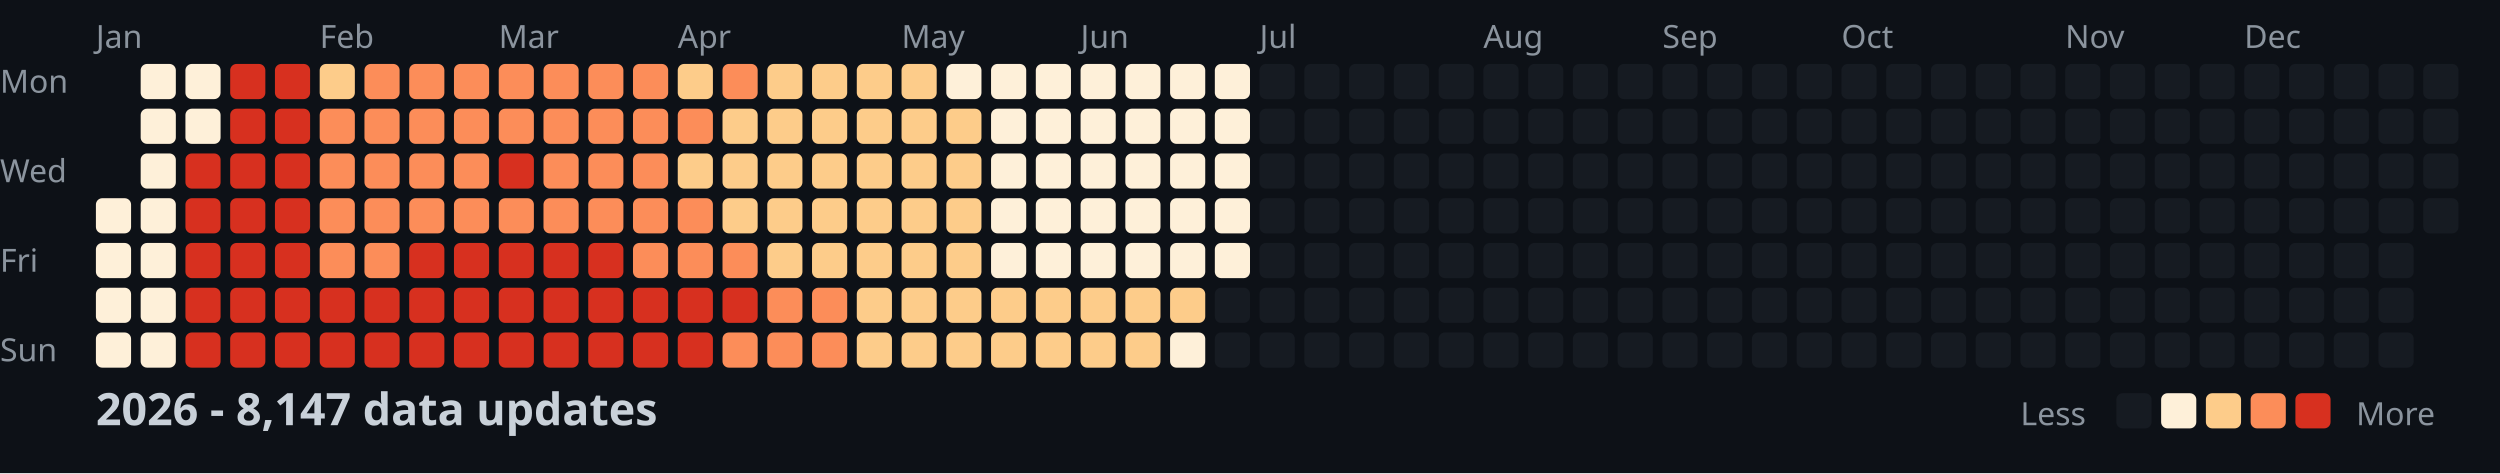
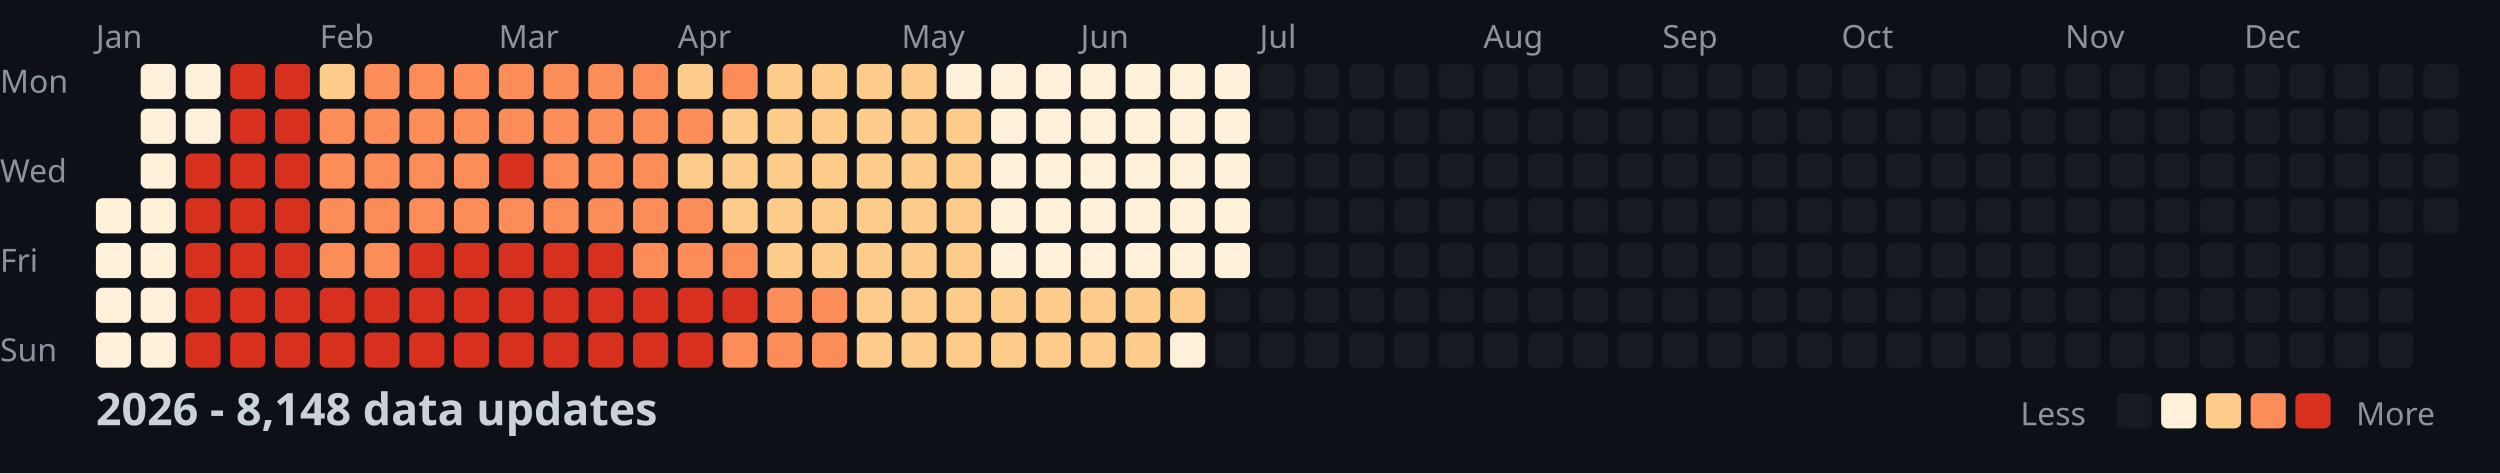
<svg xmlns="http://www.w3.org/2000/svg" width="782" height="148">
  <style>
    .month { font: 10px sans-serif; fill: #8b949e; }
    .day { font: 10px sans-serif; fill: #8b949e; }
    .title { font: bold 14px sans-serif; fill: #c9d1d9; }
    .legend { font: 10px sans-serif; fill: #8b949e; }
  </style>
  <rect width="100%" height="100%" fill="#0d1117" />
  <text x="0" y="29" class="day">Mon</text>
  <text x="0" y="57" class="day">Wed</text>
  <text x="0" y="85" class="day">Fri</text>
  <text x="0" y="113" class="day">Sun</text>
  <text x="30" y="15" class="month">Jan</text>
  <text x="100" y="15" class="month">Feb</text>
  <text x="156" y="15" class="month">Mar</text>
  <text x="212" y="15" class="month">Apr</text>
  <text x="282" y="15" class="month">May</text>
  <text x="338" y="15" class="month">Jun</text>
  <text x="394" y="15" class="month">Jul</text>
  <text x="464" y="15" class="month">Aug</text>
  <text x="520" y="15" class="month">Sep</text>
  <text x="576" y="15" class="month">Oct</text>
  <text x="646" y="15" class="month">Nov</text>
  <text x="702" y="15" class="month">Dec</text>
  <rect x="30" y="62" width="11" height="11" fill="#fef0d9" rx="2" />
  <rect x="30" y="76" width="11" height="11" fill="#fef0d9" rx="2" />
  <rect x="30" y="90" width="11" height="11" fill="#fef0d9" rx="2" />
  <rect x="30" y="104" width="11" height="11" fill="#fef0d9" rx="2" />
  <rect x="44" y="20" width="11" height="11" fill="#fef0d9" rx="2" />
  <rect x="44" y="34" width="11" height="11" fill="#fef0d9" rx="2" />
  <rect x="44" y="48" width="11" height="11" fill="#fef0d9" rx="2" />
  <rect x="44" y="62" width="11" height="11" fill="#fef0d9" rx="2" />
  <rect x="44" y="76" width="11" height="11" fill="#fef0d9" rx="2" />
  <rect x="44" y="90" width="11" height="11" fill="#fef0d9" rx="2" />
  <rect x="44" y="104" width="11" height="11" fill="#fef0d9" rx="2" />
  <rect x="58" y="20" width="11" height="11" fill="#fef0d9" rx="2" />
  <rect x="58" y="34" width="11" height="11" fill="#fef0d9" rx="2" />
  <rect x="58" y="48" width="11" height="11" fill="#d7301f" rx="2" />
  <rect x="58" y="62" width="11" height="11" fill="#d7301f" rx="2" />
  <rect x="58" y="76" width="11" height="11" fill="#d7301f" rx="2" />
  <rect x="58" y="90" width="11" height="11" fill="#d7301f" rx="2" />
  <rect x="58" y="104" width="11" height="11" fill="#d7301f" rx="2" />
  <rect x="72" y="20" width="11" height="11" fill="#d7301f" rx="2" />
  <rect x="72" y="34" width="11" height="11" fill="#d7301f" rx="2" />
  <rect x="72" y="48" width="11" height="11" fill="#d7301f" rx="2" />
  <rect x="72" y="62" width="11" height="11" fill="#d7301f" rx="2" />
  <rect x="72" y="76" width="11" height="11" fill="#d7301f" rx="2" />
  <rect x="72" y="90" width="11" height="11" fill="#d7301f" rx="2" />
  <rect x="72" y="104" width="11" height="11" fill="#d7301f" rx="2" />
  <rect x="86" y="20" width="11" height="11" fill="#d7301f" rx="2" />
  <rect x="86" y="34" width="11" height="11" fill="#d7301f" rx="2" />
  <rect x="86" y="48" width="11" height="11" fill="#d7301f" rx="2" />
  <rect x="86" y="62" width="11" height="11" fill="#d7301f" rx="2" />
  <rect x="86" y="76" width="11" height="11" fill="#d7301f" rx="2" />
  <rect x="86" y="90" width="11" height="11" fill="#d7301f" rx="2" />
  <rect x="86" y="104" width="11" height="11" fill="#d7301f" rx="2" />
  <rect x="100" y="20" width="11" height="11" fill="#fdcc8a" rx="2" />
  <rect x="100" y="34" width="11" height="11" fill="#fc8d59" rx="2" />
  <rect x="100" y="48" width="11" height="11" fill="#fc8d59" rx="2" />
  <rect x="100" y="62" width="11" height="11" fill="#fc8d59" rx="2" />
  <rect x="100" y="76" width="11" height="11" fill="#fc8d59" rx="2" />
  <rect x="100" y="90" width="11" height="11" fill="#d7301f" rx="2" />
  <rect x="100" y="104" width="11" height="11" fill="#d7301f" rx="2" />
  <rect x="114" y="20" width="11" height="11" fill="#fc8d59" rx="2" />
  <rect x="114" y="34" width="11" height="11" fill="#fc8d59" rx="2" />
  <rect x="114" y="48" width="11" height="11" fill="#fc8d59" rx="2" />
  <rect x="114" y="62" width="11" height="11" fill="#fc8d59" rx="2" />
  <rect x="114" y="76" width="11" height="11" fill="#fc8d59" rx="2" />
  <rect x="114" y="90" width="11" height="11" fill="#d7301f" rx="2" />
  <rect x="114" y="104" width="11" height="11" fill="#d7301f" rx="2" />
  <rect x="128" y="20" width="11" height="11" fill="#fc8d59" rx="2" />
  <rect x="128" y="34" width="11" height="11" fill="#fc8d59" rx="2" />
  <rect x="128" y="48" width="11" height="11" fill="#fc8d59" rx="2" />
  <rect x="128" y="62" width="11" height="11" fill="#fc8d59" rx="2" />
  <rect x="128" y="76" width="11" height="11" fill="#d7301f" rx="2" />
  <rect x="128" y="90" width="11" height="11" fill="#d7301f" rx="2" />
  <rect x="128" y="104" width="11" height="11" fill="#d7301f" rx="2" />
  <rect x="142" y="20" width="11" height="11" fill="#fc8d59" rx="2" />
  <rect x="142" y="34" width="11" height="11" fill="#fc8d59" rx="2" />
  <rect x="142" y="48" width="11" height="11" fill="#fc8d59" rx="2" />
  <rect x="142" y="62" width="11" height="11" fill="#fc8d59" rx="2" />
  <rect x="142" y="76" width="11" height="11" fill="#d7301f" rx="2" />
  <rect x="142" y="90" width="11" height="11" fill="#d7301f" rx="2" />
  <rect x="142" y="104" width="11" height="11" fill="#d7301f" rx="2" />
  <rect x="156" y="20" width="11" height="11" fill="#fc8d59" rx="2" />
  <rect x="156" y="34" width="11" height="11" fill="#fc8d59" rx="2" />
  <rect x="156" y="48" width="11" height="11" fill="#d7301f" rx="2" />
  <rect x="156" y="62" width="11" height="11" fill="#fc8d59" rx="2" />
  <rect x="156" y="76" width="11" height="11" fill="#d7301f" rx="2" />
  <rect x="156" y="90" width="11" height="11" fill="#d7301f" rx="2" />
  <rect x="156" y="104" width="11" height="11" fill="#d7301f" rx="2" />
  <rect x="170" y="20" width="11" height="11" fill="#fc8d59" rx="2" />
  <rect x="170" y="34" width="11" height="11" fill="#fc8d59" rx="2" />
  <rect x="170" y="48" width="11" height="11" fill="#fc8d59" rx="2" />
  <rect x="170" y="62" width="11" height="11" fill="#fc8d59" rx="2" />
  <rect x="170" y="76" width="11" height="11" fill="#d7301f" rx="2" />
  <rect x="170" y="90" width="11" height="11" fill="#d7301f" rx="2" />
  <rect x="170" y="104" width="11" height="11" fill="#d7301f" rx="2" />
  <rect x="184" y="20" width="11" height="11" fill="#fc8d59" rx="2" />
  <rect x="184" y="34" width="11" height="11" fill="#fc8d59" rx="2" />
  <rect x="184" y="48" width="11" height="11" fill="#fc8d59" rx="2" />
  <rect x="184" y="62" width="11" height="11" fill="#fc8d59" rx="2" />
  <rect x="184" y="76" width="11" height="11" fill="#d7301f" rx="2" />
  <rect x="184" y="90" width="11" height="11" fill="#d7301f" rx="2" />
  <rect x="184" y="104" width="11" height="11" fill="#d7301f" rx="2" />
  <rect x="198" y="20" width="11" height="11" fill="#fc8d59" rx="2" />
  <rect x="198" y="34" width="11" height="11" fill="#fc8d59" rx="2" />
  <rect x="198" y="48" width="11" height="11" fill="#fc8d59" rx="2" />
  <rect x="198" y="62" width="11" height="11" fill="#fc8d59" rx="2" />
  <rect x="198" y="76" width="11" height="11" fill="#fc8d59" rx="2" />
  <rect x="198" y="90" width="11" height="11" fill="#d7301f" rx="2" />
  <rect x="198" y="104" width="11" height="11" fill="#d7301f" rx="2" />
  <rect x="212" y="20" width="11" height="11" fill="#fdcc8a" rx="2" />
  <rect x="212" y="34" width="11" height="11" fill="#fc8d59" rx="2" />
  <rect x="212" y="48" width="11" height="11" fill="#fdcc8a" rx="2" />
  <rect x="212" y="62" width="11" height="11" fill="#fc8d59" rx="2" />
  <rect x="212" y="76" width="11" height="11" fill="#fc8d59" rx="2" />
  <rect x="212" y="90" width="11" height="11" fill="#d7301f" rx="2" />
  <rect x="212" y="104" width="11" height="11" fill="#d7301f" rx="2" />
  <rect x="226" y="20" width="11" height="11" fill="#fc8d59" rx="2" />
  <rect x="226" y="34" width="11" height="11" fill="#fdcc8a" rx="2" />
  <rect x="226" y="48" width="11" height="11" fill="#fdcc8a" rx="2" />
  <rect x="226" y="62" width="11" height="11" fill="#fdcc8a" rx="2" />
  <rect x="226" y="76" width="11" height="11" fill="#fc8d59" rx="2" />
  <rect x="226" y="90" width="11" height="11" fill="#d7301f" rx="2" />
  <rect x="226" y="104" width="11" height="11" fill="#fc8d59" rx="2" />
  <rect x="240" y="20" width="11" height="11" fill="#fdcc8a" rx="2" />
  <rect x="240" y="34" width="11" height="11" fill="#fdcc8a" rx="2" />
  <rect x="240" y="48" width="11" height="11" fill="#fdcc8a" rx="2" />
  <rect x="240" y="62" width="11" height="11" fill="#fdcc8a" rx="2" />
  <rect x="240" y="76" width="11" height="11" fill="#fdcc8a" rx="2" />
  <rect x="240" y="90" width="11" height="11" fill="#fc8d59" rx="2" />
  <rect x="240" y="104" width="11" height="11" fill="#fc8d59" rx="2" />
  <rect x="254" y="20" width="11" height="11" fill="#fdcc8a" rx="2" />
  <rect x="254" y="34" width="11" height="11" fill="#fdcc8a" rx="2" />
  <rect x="254" y="48" width="11" height="11" fill="#fdcc8a" rx="2" />
  <rect x="254" y="62" width="11" height="11" fill="#fdcc8a" rx="2" />
  <rect x="254" y="76" width="11" height="11" fill="#fdcc8a" rx="2" />
  <rect x="254" y="90" width="11" height="11" fill="#fc8d59" rx="2" />
  <rect x="254" y="104" width="11" height="11" fill="#fc8d59" rx="2" />
  <rect x="268" y="20" width="11" height="11" fill="#fdcc8a" rx="2" />
  <rect x="268" y="34" width="11" height="11" fill="#fdcc8a" rx="2" />
  <rect x="268" y="48" width="11" height="11" fill="#fdcc8a" rx="2" />
  <rect x="268" y="62" width="11" height="11" fill="#fdcc8a" rx="2" />
  <rect x="268" y="76" width="11" height="11" fill="#fdcc8a" rx="2" />
  <rect x="268" y="90" width="11" height="11" fill="#fdcc8a" rx="2" />
  <rect x="268" y="104" width="11" height="11" fill="#fdcc8a" rx="2" />
  <rect x="282" y="20" width="11" height="11" fill="#fdcc8a" rx="2" />
  <rect x="282" y="34" width="11" height="11" fill="#fdcc8a" rx="2" />
  <rect x="282" y="48" width="11" height="11" fill="#fdcc8a" rx="2" />
  <rect x="282" y="62" width="11" height="11" fill="#fdcc8a" rx="2" />
  <rect x="282" y="76" width="11" height="11" fill="#fdcc8a" rx="2" />
  <rect x="282" y="90" width="11" height="11" fill="#fdcc8a" rx="2" />
  <rect x="282" y="104" width="11" height="11" fill="#fdcc8a" rx="2" />
  <rect x="296" y="20" width="11" height="11" fill="#fef0d9" rx="2" />
  <rect x="296" y="34" width="11" height="11" fill="#fdcc8a" rx="2" />
  <rect x="296" y="48" width="11" height="11" fill="#fdcc8a" rx="2" />
  <rect x="296" y="62" width="11" height="11" fill="#fdcc8a" rx="2" />
  <rect x="296" y="76" width="11" height="11" fill="#fdcc8a" rx="2" />
  <rect x="296" y="90" width="11" height="11" fill="#fdcc8a" rx="2" />
  <rect x="296" y="104" width="11" height="11" fill="#fdcc8a" rx="2" />
  <rect x="310" y="20" width="11" height="11" fill="#fef0d9" rx="2" />
  <rect x="310" y="34" width="11" height="11" fill="#fef0d9" rx="2" />
  <rect x="310" y="48" width="11" height="11" fill="#fef0d9" rx="2" />
  <rect x="310" y="62" width="11" height="11" fill="#fef0d9" rx="2" />
  <rect x="310" y="76" width="11" height="11" fill="#fef0d9" rx="2" />
  <rect x="310" y="90" width="11" height="11" fill="#fdcc8a" rx="2" />
  <rect x="310" y="104" width="11" height="11" fill="#fdcc8a" rx="2" />
  <rect x="324" y="20" width="11" height="11" fill="#fef0d9" rx="2" />
  <rect x="324" y="34" width="11" height="11" fill="#fef0d9" rx="2" />
  <rect x="324" y="48" width="11" height="11" fill="#fef0d9" rx="2" />
  <rect x="324" y="62" width="11" height="11" fill="#fef0d9" rx="2" />
  <rect x="324" y="76" width="11" height="11" fill="#fef0d9" rx="2" />
  <rect x="324" y="90" width="11" height="11" fill="#fdcc8a" rx="2" />
  <rect x="324" y="104" width="11" height="11" fill="#fdcc8a" rx="2" />
  <rect x="338" y="20" width="11" height="11" fill="#fef0d9" rx="2" />
  <rect x="338" y="34" width="11" height="11" fill="#fef0d9" rx="2" />
  <rect x="338" y="48" width="11" height="11" fill="#fef0d9" rx="2" />
  <rect x="338" y="62" width="11" height="11" fill="#fef0d9" rx="2" />
  <rect x="338" y="76" width="11" height="11" fill="#fef0d9" rx="2" />
  <rect x="338" y="90" width="11" height="11" fill="#fdcc8a" rx="2" />
  <rect x="338" y="104" width="11" height="11" fill="#fdcc8a" rx="2" />
  <rect x="352" y="20" width="11" height="11" fill="#fef0d9" rx="2" />
  <rect x="352" y="34" width="11" height="11" fill="#fef0d9" rx="2" />
  <rect x="352" y="48" width="11" height="11" fill="#fef0d9" rx="2" />
  <rect x="352" y="62" width="11" height="11" fill="#fef0d9" rx="2" />
  <rect x="352" y="76" width="11" height="11" fill="#fef0d9" rx="2" />
  <rect x="352" y="90" width="11" height="11" fill="#fdcc8a" rx="2" />
  <rect x="352" y="104" width="11" height="11" fill="#fdcc8a" rx="2" />
  <rect x="366" y="20" width="11" height="11" fill="#fef0d9" rx="2" />
  <rect x="366" y="34" width="11" height="11" fill="#fef0d9" rx="2" />
  <rect x="366" y="48" width="11" height="11" fill="#fef0d9" rx="2" />
  <rect x="366" y="62" width="11" height="11" fill="#fef0d9" rx="2" />
  <rect x="366" y="76" width="11" height="11" fill="#fef0d9" rx="2" />
  <rect x="366" y="90" width="11" height="11" fill="#fdcc8a" rx="2" />
  <rect x="366" y="104" width="11" height="11" fill="#fef0d9" rx="2" />
  <rect x="380" y="20" width="11" height="11" fill="#fef0d9" rx="2" />
  <rect x="380" y="34" width="11" height="11" fill="#fef0d9" rx="2" />
  <rect x="380" y="48" width="11" height="11" fill="#fef0d9" rx="2" />
  <rect x="380" y="62" width="11" height="11" fill="#fef0d9" rx="2" />
  <rect x="380" y="76" width="11" height="11" fill="#fef0d9" rx="2" />
  <rect x="380" y="90" width="11" height="11" fill="#161b22" rx="2" />
  <rect x="380" y="104" width="11" height="11" fill="#161b22" rx="2" />
  <rect x="394" y="20" width="11" height="11" fill="#161b22" rx="2" />
  <rect x="394" y="34" width="11" height="11" fill="#161b22" rx="2" />
  <rect x="394" y="48" width="11" height="11" fill="#161b22" rx="2" />
  <rect x="394" y="62" width="11" height="11" fill="#161b22" rx="2" />
  <rect x="394" y="76" width="11" height="11" fill="#161b22" rx="2" />
  <rect x="394" y="90" width="11" height="11" fill="#161b22" rx="2" />
  <rect x="394" y="104" width="11" height="11" fill="#161b22" rx="2" />
  <rect x="408" y="20" width="11" height="11" fill="#161b22" rx="2" />
  <rect x="408" y="34" width="11" height="11" fill="#161b22" rx="2" />
  <rect x="408" y="48" width="11" height="11" fill="#161b22" rx="2" />
  <rect x="408" y="62" width="11" height="11" fill="#161b22" rx="2" />
  <rect x="408" y="76" width="11" height="11" fill="#161b22" rx="2" />
  <rect x="408" y="90" width="11" height="11" fill="#161b22" rx="2" />
  <rect x="408" y="104" width="11" height="11" fill="#161b22" rx="2" />
  <rect x="422" y="20" width="11" height="11" fill="#161b22" rx="2" />
  <rect x="422" y="34" width="11" height="11" fill="#161b22" rx="2" />
  <rect x="422" y="48" width="11" height="11" fill="#161b22" rx="2" />
  <rect x="422" y="62" width="11" height="11" fill="#161b22" rx="2" />
  <rect x="422" y="76" width="11" height="11" fill="#161b22" rx="2" />
  <rect x="422" y="90" width="11" height="11" fill="#161b22" rx="2" />
  <rect x="422" y="104" width="11" height="11" fill="#161b22" rx="2" />
  <rect x="436" y="20" width="11" height="11" fill="#161b22" rx="2" />
  <rect x="436" y="34" width="11" height="11" fill="#161b22" rx="2" />
  <rect x="436" y="48" width="11" height="11" fill="#161b22" rx="2" />
  <rect x="436" y="62" width="11" height="11" fill="#161b22" rx="2" />
  <rect x="436" y="76" width="11" height="11" fill="#161b22" rx="2" />
  <rect x="436" y="90" width="11" height="11" fill="#161b22" rx="2" />
  <rect x="436" y="104" width="11" height="11" fill="#161b22" rx="2" />
  <rect x="450" y="20" width="11" height="11" fill="#161b22" rx="2" />
  <rect x="450" y="34" width="11" height="11" fill="#161b22" rx="2" />
  <rect x="450" y="48" width="11" height="11" fill="#161b22" rx="2" />
  <rect x="450" y="62" width="11" height="11" fill="#161b22" rx="2" />
  <rect x="450" y="76" width="11" height="11" fill="#161b22" rx="2" />
  <rect x="450" y="90" width="11" height="11" fill="#161b22" rx="2" />
  <rect x="450" y="104" width="11" height="11" fill="#161b22" rx="2" />
  <rect x="464" y="20" width="11" height="11" fill="#161b22" rx="2" />
  <rect x="464" y="34" width="11" height="11" fill="#161b22" rx="2" />
  <rect x="464" y="48" width="11" height="11" fill="#161b22" rx="2" />
  <rect x="464" y="62" width="11" height="11" fill="#161b22" rx="2" />
  <rect x="464" y="76" width="11" height="11" fill="#161b22" rx="2" />
  <rect x="464" y="90" width="11" height="11" fill="#161b22" rx="2" />
  <rect x="464" y="104" width="11" height="11" fill="#161b22" rx="2" />
  <rect x="478" y="20" width="11" height="11" fill="#161b22" rx="2" />
  <rect x="478" y="34" width="11" height="11" fill="#161b22" rx="2" />
  <rect x="478" y="48" width="11" height="11" fill="#161b22" rx="2" />
  <rect x="478" y="62" width="11" height="11" fill="#161b22" rx="2" />
  <rect x="478" y="76" width="11" height="11" fill="#161b22" rx="2" />
  <rect x="478" y="90" width="11" height="11" fill="#161b22" rx="2" />
  <rect x="478" y="104" width="11" height="11" fill="#161b22" rx="2" />
  <rect x="492" y="20" width="11" height="11" fill="#161b22" rx="2" />
  <rect x="492" y="34" width="11" height="11" fill="#161b22" rx="2" />
  <rect x="492" y="48" width="11" height="11" fill="#161b22" rx="2" />
  <rect x="492" y="62" width="11" height="11" fill="#161b22" rx="2" />
  <rect x="492" y="76" width="11" height="11" fill="#161b22" rx="2" />
  <rect x="492" y="90" width="11" height="11" fill="#161b22" rx="2" />
  <rect x="492" y="104" width="11" height="11" fill="#161b22" rx="2" />
  <rect x="506" y="20" width="11" height="11" fill="#161b22" rx="2" />
  <rect x="506" y="34" width="11" height="11" fill="#161b22" rx="2" />
  <rect x="506" y="48" width="11" height="11" fill="#161b22" rx="2" />
  <rect x="506" y="62" width="11" height="11" fill="#161b22" rx="2" />
  <rect x="506" y="76" width="11" height="11" fill="#161b22" rx="2" />
  <rect x="506" y="90" width="11" height="11" fill="#161b22" rx="2" />
  <rect x="506" y="104" width="11" height="11" fill="#161b22" rx="2" />
  <rect x="520" y="20" width="11" height="11" fill="#161b22" rx="2" />
  <rect x="520" y="34" width="11" height="11" fill="#161b22" rx="2" />
  <rect x="520" y="48" width="11" height="11" fill="#161b22" rx="2" />
  <rect x="520" y="62" width="11" height="11" fill="#161b22" rx="2" />
  <rect x="520" y="76" width="11" height="11" fill="#161b22" rx="2" />
  <rect x="520" y="90" width="11" height="11" fill="#161b22" rx="2" />
  <rect x="520" y="104" width="11" height="11" fill="#161b22" rx="2" />
  <rect x="534" y="20" width="11" height="11" fill="#161b22" rx="2" />
  <rect x="534" y="34" width="11" height="11" fill="#161b22" rx="2" />
  <rect x="534" y="48" width="11" height="11" fill="#161b22" rx="2" />
  <rect x="534" y="62" width="11" height="11" fill="#161b22" rx="2" />
  <rect x="534" y="76" width="11" height="11" fill="#161b22" rx="2" />
  <rect x="534" y="90" width="11" height="11" fill="#161b22" rx="2" />
  <rect x="534" y="104" width="11" height="11" fill="#161b22" rx="2" />
  <rect x="548" y="20" width="11" height="11" fill="#161b22" rx="2" />
  <rect x="548" y="34" width="11" height="11" fill="#161b22" rx="2" />
  <rect x="548" y="48" width="11" height="11" fill="#161b22" rx="2" />
  <rect x="548" y="62" width="11" height="11" fill="#161b22" rx="2" />
  <rect x="548" y="76" width="11" height="11" fill="#161b22" rx="2" />
  <rect x="548" y="90" width="11" height="11" fill="#161b22" rx="2" />
  <rect x="548" y="104" width="11" height="11" fill="#161b22" rx="2" />
  <rect x="562" y="20" width="11" height="11" fill="#161b22" rx="2" />
  <rect x="562" y="34" width="11" height="11" fill="#161b22" rx="2" />
  <rect x="562" y="48" width="11" height="11" fill="#161b22" rx="2" />
  <rect x="562" y="62" width="11" height="11" fill="#161b22" rx="2" />
  <rect x="562" y="76" width="11" height="11" fill="#161b22" rx="2" />
  <rect x="562" y="90" width="11" height="11" fill="#161b22" rx="2" />
  <rect x="562" y="104" width="11" height="11" fill="#161b22" rx="2" />
  <rect x="576" y="20" width="11" height="11" fill="#161b22" rx="2" />
  <rect x="576" y="34" width="11" height="11" fill="#161b22" rx="2" />
  <rect x="576" y="48" width="11" height="11" fill="#161b22" rx="2" />
  <rect x="576" y="62" width="11" height="11" fill="#161b22" rx="2" />
  <rect x="576" y="76" width="11" height="11" fill="#161b22" rx="2" />
  <rect x="576" y="90" width="11" height="11" fill="#161b22" rx="2" />
  <rect x="576" y="104" width="11" height="11" fill="#161b22" rx="2" />
  <rect x="590" y="20" width="11" height="11" fill="#161b22" rx="2" />
  <rect x="590" y="34" width="11" height="11" fill="#161b22" rx="2" />
  <rect x="590" y="48" width="11" height="11" fill="#161b22" rx="2" />
  <rect x="590" y="62" width="11" height="11" fill="#161b22" rx="2" />
  <rect x="590" y="76" width="11" height="11" fill="#161b22" rx="2" />
  <rect x="590" y="90" width="11" height="11" fill="#161b22" rx="2" />
  <rect x="590" y="104" width="11" height="11" fill="#161b22" rx="2" />
  <rect x="604" y="20" width="11" height="11" fill="#161b22" rx="2" />
  <rect x="604" y="34" width="11" height="11" fill="#161b22" rx="2" />
  <rect x="604" y="48" width="11" height="11" fill="#161b22" rx="2" />
  <rect x="604" y="62" width="11" height="11" fill="#161b22" rx="2" />
  <rect x="604" y="76" width="11" height="11" fill="#161b22" rx="2" />
  <rect x="604" y="90" width="11" height="11" fill="#161b22" rx="2" />
  <rect x="604" y="104" width="11" height="11" fill="#161b22" rx="2" />
  <rect x="618" y="20" width="11" height="11" fill="#161b22" rx="2" />
  <rect x="618" y="34" width="11" height="11" fill="#161b22" rx="2" />
  <rect x="618" y="48" width="11" height="11" fill="#161b22" rx="2" />
  <rect x="618" y="62" width="11" height="11" fill="#161b22" rx="2" />
  <rect x="618" y="76" width="11" height="11" fill="#161b22" rx="2" />
  <rect x="618" y="90" width="11" height="11" fill="#161b22" rx="2" />
  <rect x="618" y="104" width="11" height="11" fill="#161b22" rx="2" />
  <rect x="632" y="20" width="11" height="11" fill="#161b22" rx="2" />
  <rect x="632" y="34" width="11" height="11" fill="#161b22" rx="2" />
  <rect x="632" y="48" width="11" height="11" fill="#161b22" rx="2" />
  <rect x="632" y="62" width="11" height="11" fill="#161b22" rx="2" />
  <rect x="632" y="76" width="11" height="11" fill="#161b22" rx="2" />
  <rect x="632" y="90" width="11" height="11" fill="#161b22" rx="2" />
  <rect x="632" y="104" width="11" height="11" fill="#161b22" rx="2" />
  <rect x="646" y="20" width="11" height="11" fill="#161b22" rx="2" />
  <rect x="646" y="34" width="11" height="11" fill="#161b22" rx="2" />
  <rect x="646" y="48" width="11" height="11" fill="#161b22" rx="2" />
  <rect x="646" y="62" width="11" height="11" fill="#161b22" rx="2" />
  <rect x="646" y="76" width="11" height="11" fill="#161b22" rx="2" />
  <rect x="646" y="90" width="11" height="11" fill="#161b22" rx="2" />
  <rect x="646" y="104" width="11" height="11" fill="#161b22" rx="2" />
  <rect x="660" y="20" width="11" height="11" fill="#161b22" rx="2" />
  <rect x="660" y="34" width="11" height="11" fill="#161b22" rx="2" />
  <rect x="660" y="48" width="11" height="11" fill="#161b22" rx="2" />
  <rect x="660" y="62" width="11" height="11" fill="#161b22" rx="2" />
  <rect x="660" y="76" width="11" height="11" fill="#161b22" rx="2" />
  <rect x="660" y="90" width="11" height="11" fill="#161b22" rx="2" />
  <rect x="660" y="104" width="11" height="11" fill="#161b22" rx="2" />
  <rect x="674" y="20" width="11" height="11" fill="#161b22" rx="2" />
  <rect x="674" y="34" width="11" height="11" fill="#161b22" rx="2" />
  <rect x="674" y="48" width="11" height="11" fill="#161b22" rx="2" />
  <rect x="674" y="62" width="11" height="11" fill="#161b22" rx="2" />
  <rect x="674" y="76" width="11" height="11" fill="#161b22" rx="2" />
  <rect x="674" y="90" width="11" height="11" fill="#161b22" rx="2" />
  <rect x="674" y="104" width="11" height="11" fill="#161b22" rx="2" />
  <rect x="688" y="20" width="11" height="11" fill="#161b22" rx="2" />
  <rect x="688" y="34" width="11" height="11" fill="#161b22" rx="2" />
  <rect x="688" y="48" width="11" height="11" fill="#161b22" rx="2" />
  <rect x="688" y="62" width="11" height="11" fill="#161b22" rx="2" />
  <rect x="688" y="76" width="11" height="11" fill="#161b22" rx="2" />
  <rect x="688" y="90" width="11" height="11" fill="#161b22" rx="2" />
  <rect x="688" y="104" width="11" height="11" fill="#161b22" rx="2" />
  <rect x="702" y="20" width="11" height="11" fill="#161b22" rx="2" />
  <rect x="702" y="34" width="11" height="11" fill="#161b22" rx="2" />
  <rect x="702" y="48" width="11" height="11" fill="#161b22" rx="2" />
  <rect x="702" y="62" width="11" height="11" fill="#161b22" rx="2" />
  <rect x="702" y="76" width="11" height="11" fill="#161b22" rx="2" />
  <rect x="702" y="90" width="11" height="11" fill="#161b22" rx="2" />
  <rect x="702" y="104" width="11" height="11" fill="#161b22" rx="2" />
  <rect x="716" y="20" width="11" height="11" fill="#161b22" rx="2" />
  <rect x="716" y="34" width="11" height="11" fill="#161b22" rx="2" />
  <rect x="716" y="48" width="11" height="11" fill="#161b22" rx="2" />
  <rect x="716" y="62" width="11" height="11" fill="#161b22" rx="2" />
  <rect x="716" y="76" width="11" height="11" fill="#161b22" rx="2" />
  <rect x="716" y="90" width="11" height="11" fill="#161b22" rx="2" />
  <rect x="716" y="104" width="11" height="11" fill="#161b22" rx="2" />
  <rect x="730" y="20" width="11" height="11" fill="#161b22" rx="2" />
  <rect x="730" y="34" width="11" height="11" fill="#161b22" rx="2" />
  <rect x="730" y="48" width="11" height="11" fill="#161b22" rx="2" />
  <rect x="730" y="62" width="11" height="11" fill="#161b22" rx="2" />
  <rect x="730" y="76" width="11" height="11" fill="#161b22" rx="2" />
  <rect x="730" y="90" width="11" height="11" fill="#161b22" rx="2" />
  <rect x="730" y="104" width="11" height="11" fill="#161b22" rx="2" />
  <rect x="744" y="20" width="11" height="11" fill="#161b22" rx="2" />
  <rect x="744" y="34" width="11" height="11" fill="#161b22" rx="2" />
  <rect x="744" y="48" width="11" height="11" fill="#161b22" rx="2" />
  <rect x="744" y="62" width="11" height="11" fill="#161b22" rx="2" />
  <rect x="744" y="76" width="11" height="11" fill="#161b22" rx="2" />
  <rect x="744" y="90" width="11" height="11" fill="#161b22" rx="2" />
  <rect x="744" y="104" width="11" height="11" fill="#161b22" rx="2" />
  <rect x="758" y="20" width="11" height="11" fill="#161b22" rx="2" />
  <rect x="758" y="34" width="11" height="11" fill="#161b22" rx="2" />
  <rect x="758" y="48" width="11" height="11" fill="#161b22" rx="2" />
  <rect x="758" y="62" width="11" height="11" fill="#161b22" rx="2" />
-   <text x="30" y="133" class="title">2026 - 8,147 data updates</text>
+   <text x="30" y="133" class="title">2026 - 8,148 data updates</text>
  <text x="632" y="133" class="legend">Less</text>
  <rect x="662" y="123" width="11" height="11" fill="#161b22" rx="2" />
  <rect x="676" y="123" width="11" height="11" fill="#fef0d9" rx="2" />
  <rect x="690" y="123" width="11" height="11" fill="#fdcc8a" rx="2" />
  <rect x="704" y="123" width="11" height="11" fill="#fc8d59" rx="2" />
  <rect x="718" y="123" width="11" height="11" fill="#d7301f" rx="2" />
  <text x="737" y="133" class="legend">More</text>
</svg>
